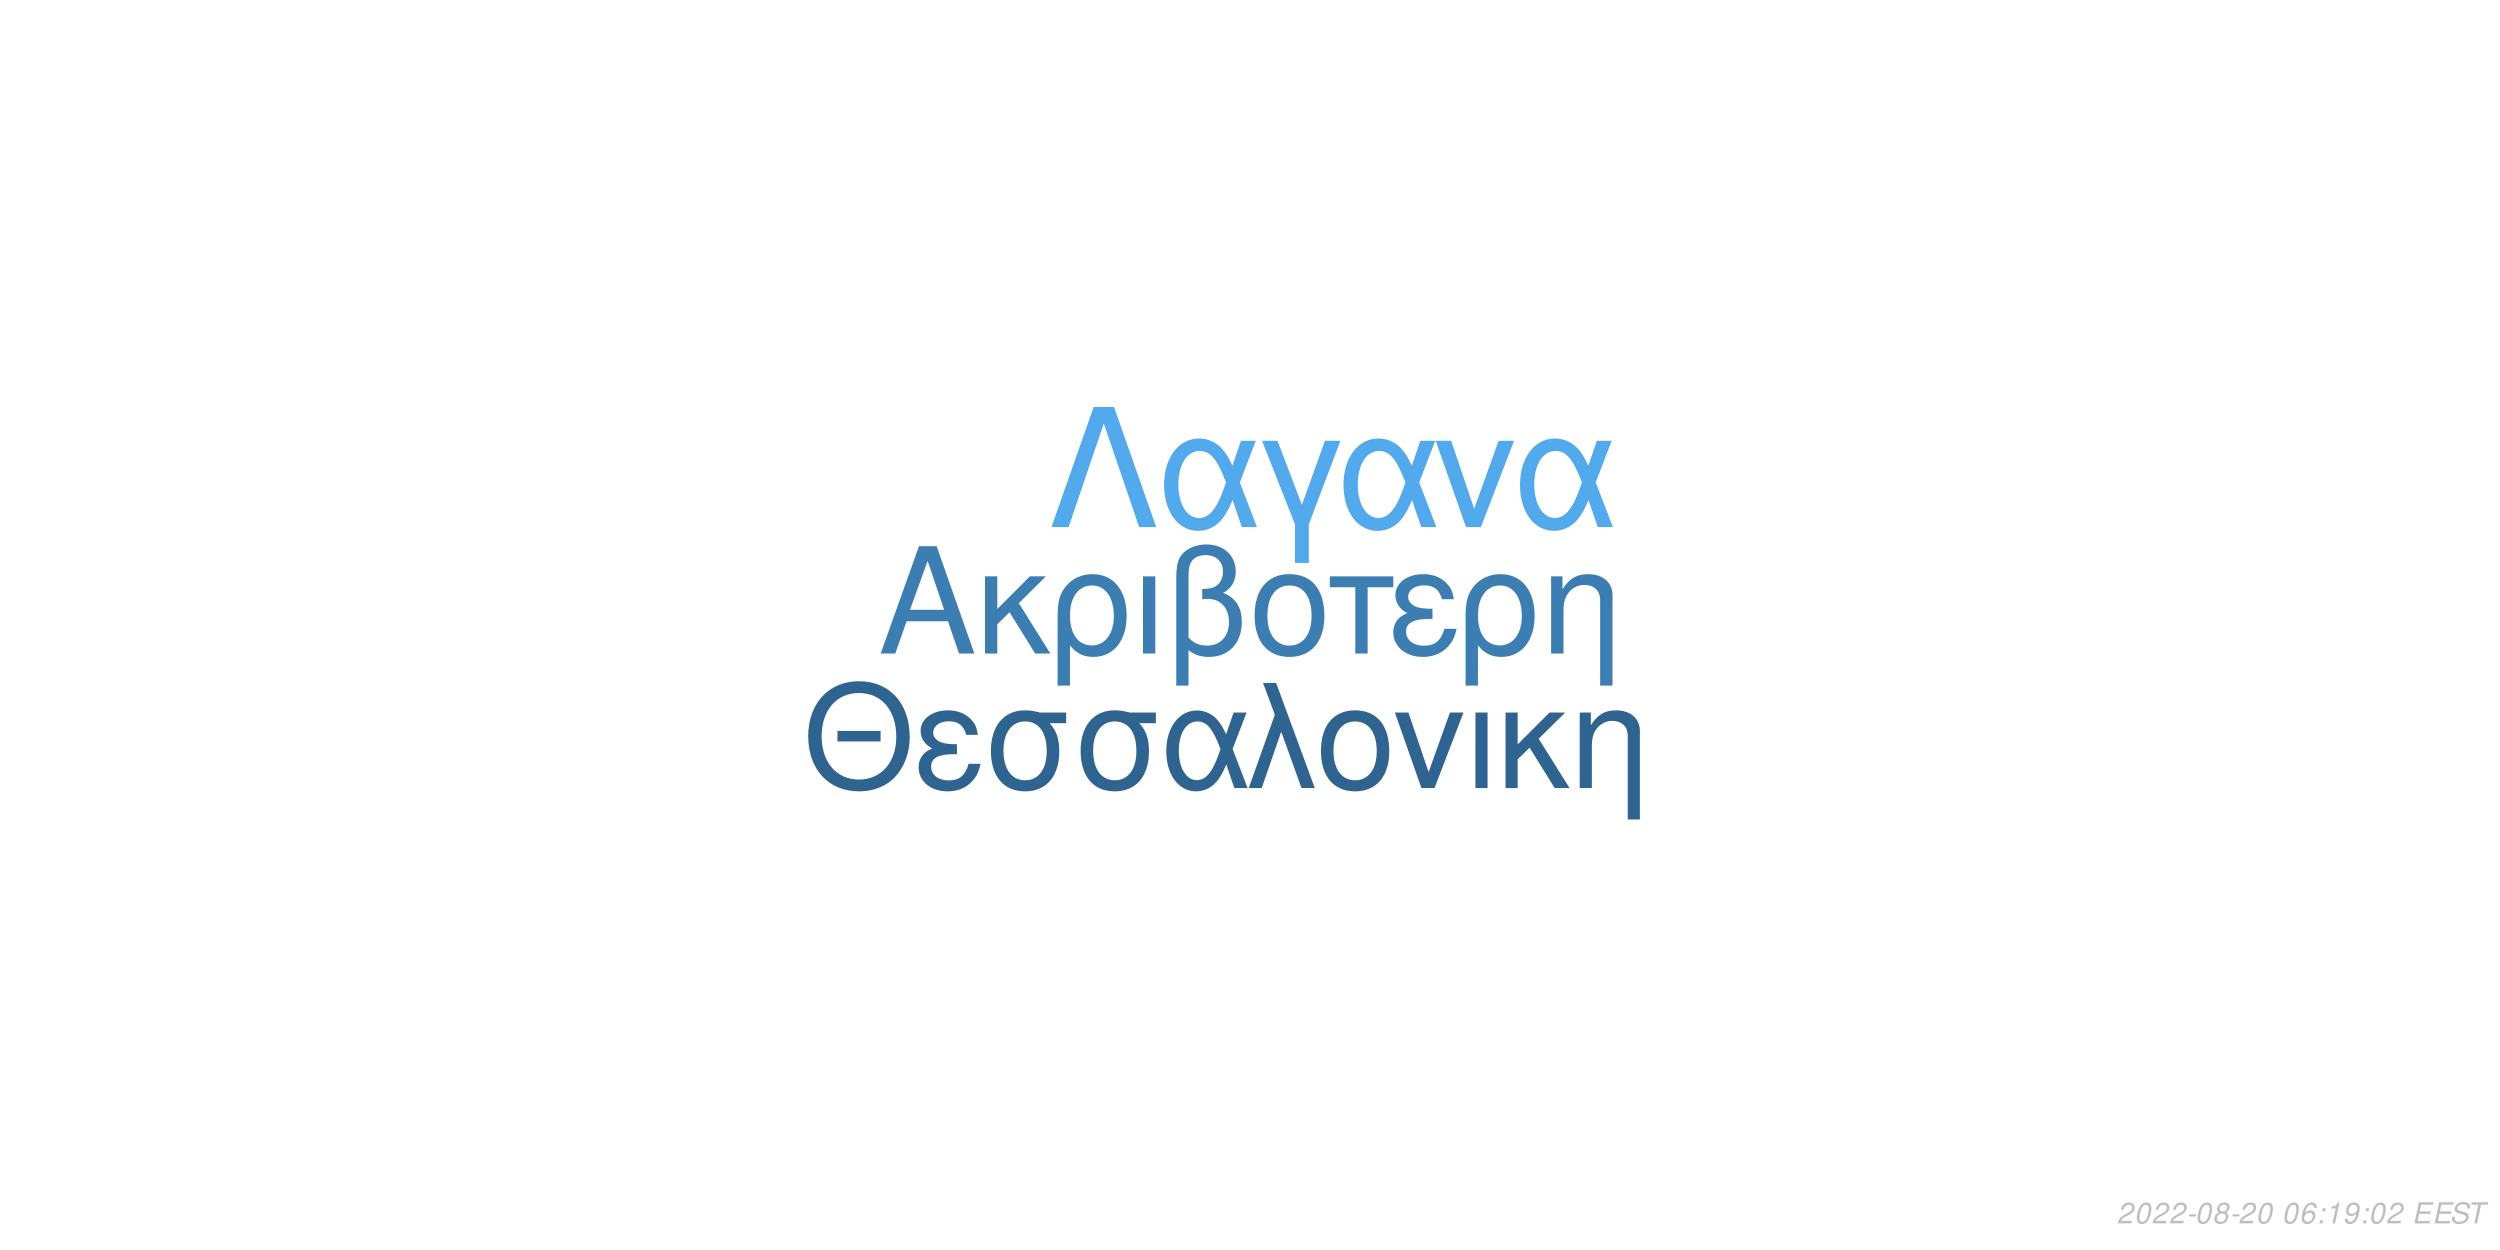
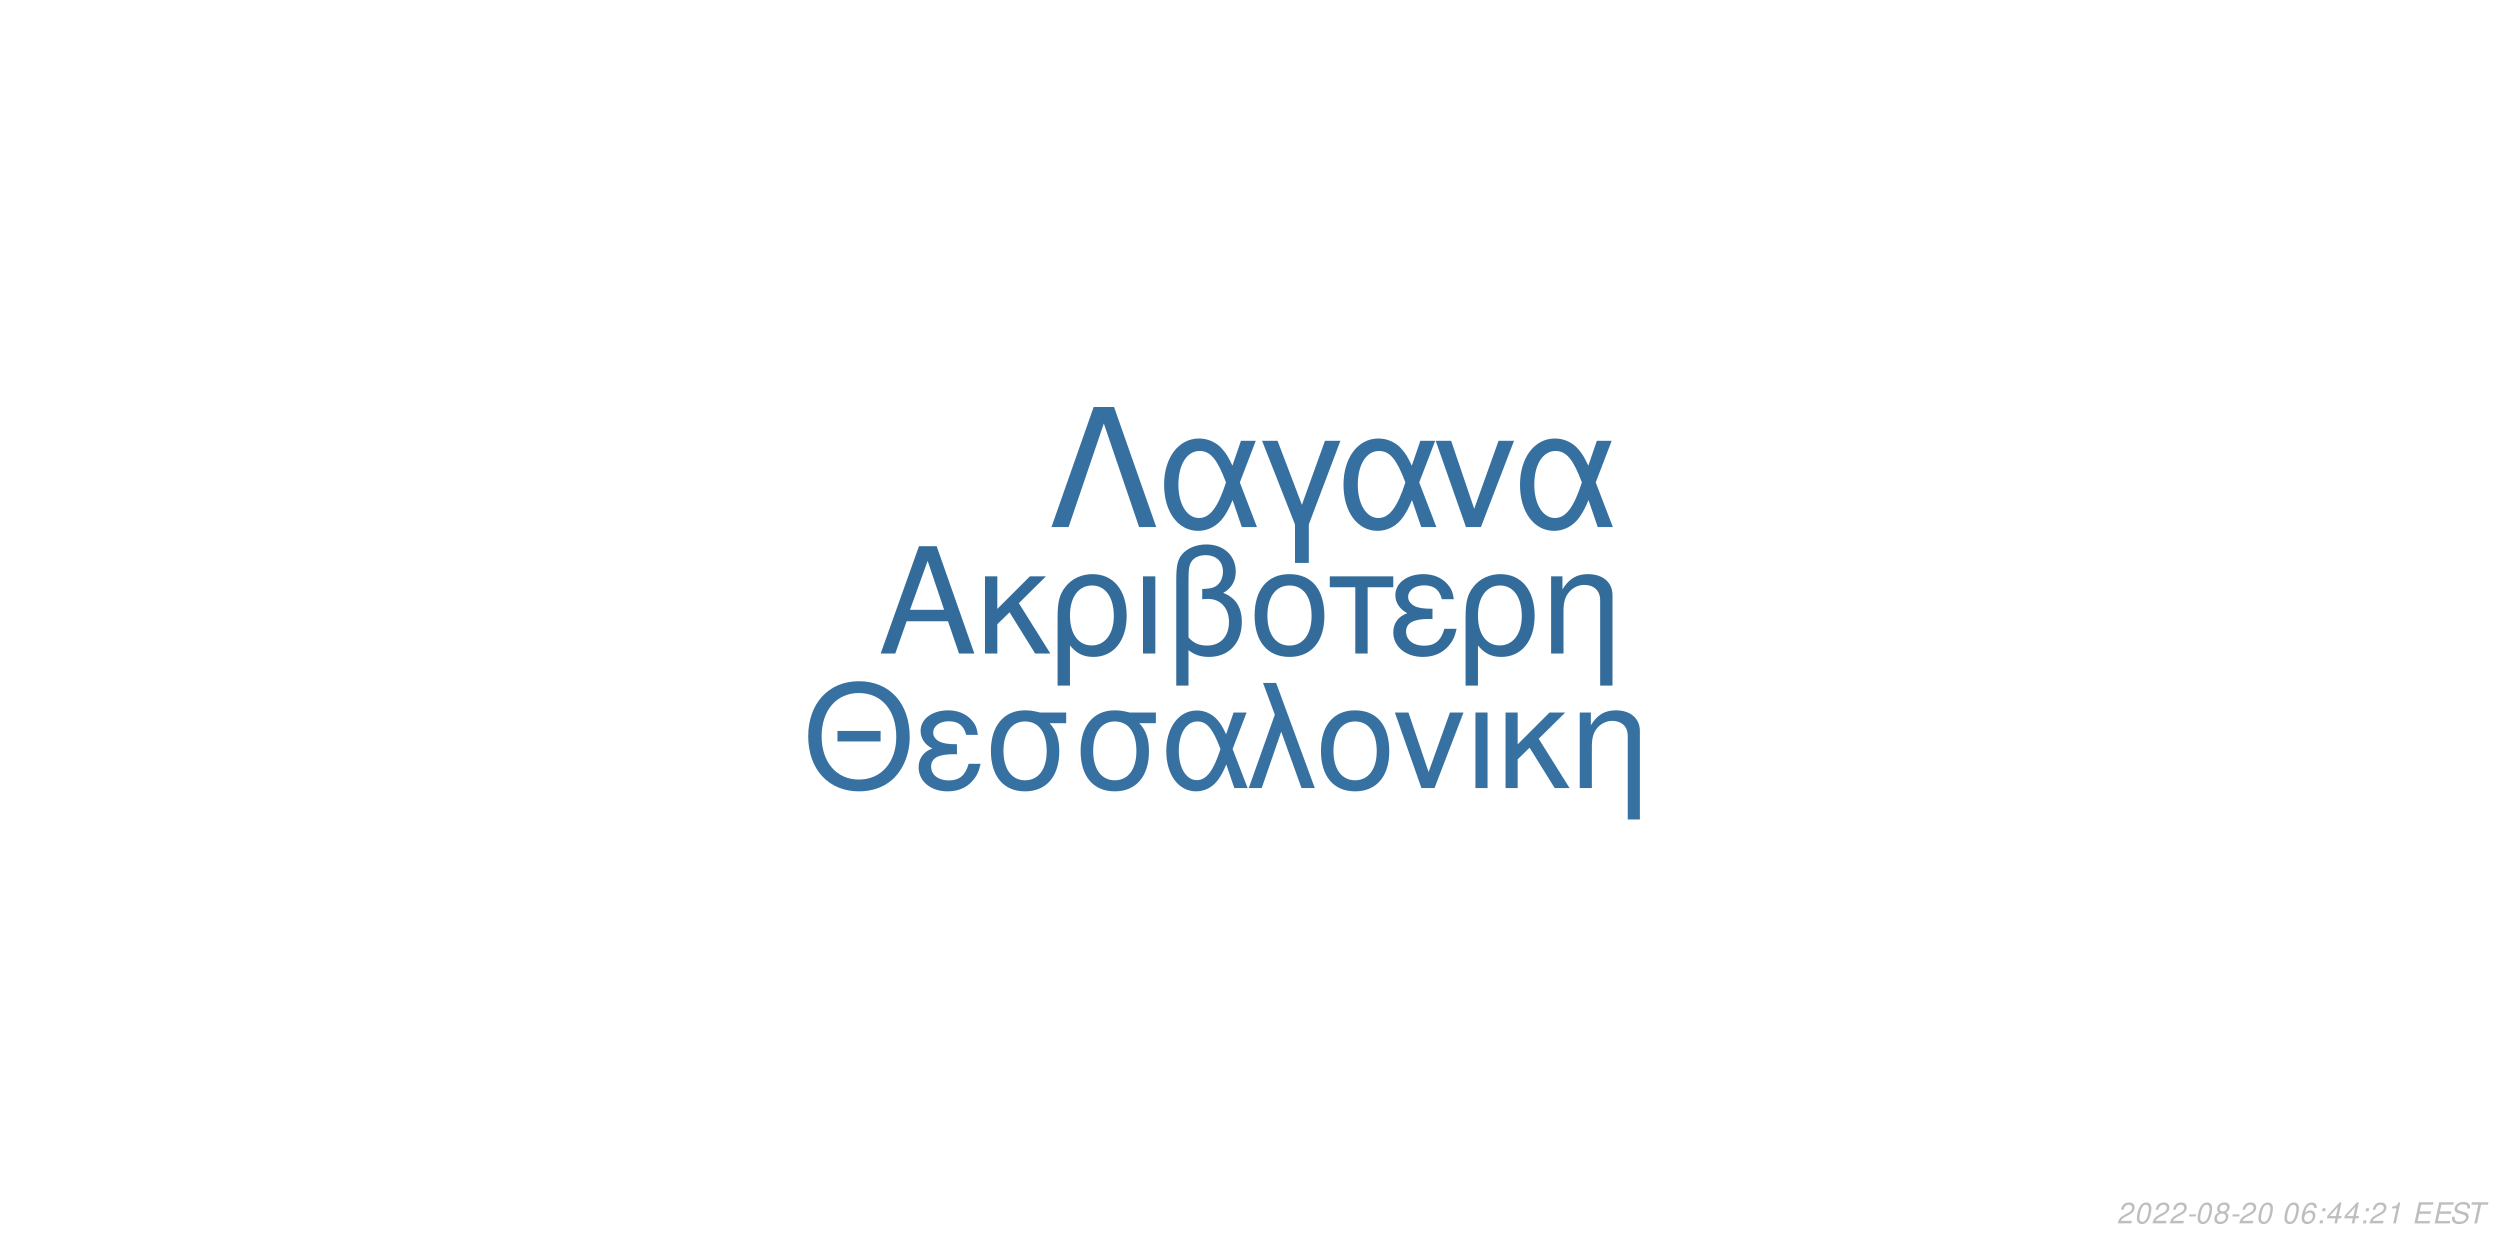
<svg xmlns="http://www.w3.org/2000/svg" xmlns:xlink="http://www.w3.org/1999/xlink" width="864pt" height="432pt" viewBox="0 0 864 432" version="1.1">
  <defs>
    <g>
      <symbol overflow="visible" id="glyph0-0">
        <path style="stroke:none;" d="" />
      </symbol>
      <symbol overflow="visible" id="glyph0-1">
        <path style="stroke:none;" d="M 24.125 -11.141 L 27.938 0 L 33.234 0 L 20.203 -37.094 L 14.094 -37.094 L 0.859 0 L 5.906 0 L 9.828 -11.141 Z M 22.797 -15.109 L 11 -15.109 L 17.094 -32.016 Z M 22.797 -15.109 " />
      </symbol>
      <symbol overflow="visible" id="glyph0-2">
        <path style="stroke:none;" d="M 7.172 -15.422 L 7.172 -26.672 L 2.906 -26.672 L 2.906 0 L 7.172 0 L 7.172 -10.125 L 11.406 -14.25 L 20.25 0 L 25.5 0 L 14.609 -17.406 L 23.969 -26.672 L 18.422 -26.672 Z M 7.172 -15.422 " />
      </symbol>
      <symbol overflow="visible" id="glyph0-3">
        <path style="stroke:none;" d="M 3 11.094 L 7.281 11.094 L 7.281 -2.797 C 9.516 -0.047 11.953 1.172 15.375 1.172 C 22.344 1.172 26.875 -4.422 26.875 -13.031 C 26.875 -21.891 22.297 -27.438 15.062 -27.438 C 11.297 -27.438 7.984 -25.906 5.797 -23.156 C 3.672 -20.516 3 -17.969 3 -12.359 Z M 14.906 -23.516 C 19.547 -23.516 22.438 -19.438 22.438 -12.922 C 22.438 -6.812 19.391 -2.797 14.812 -2.797 C 10.172 -2.797 7.281 -6.766 7.281 -13.125 C 7.281 -19.484 10.234 -23.516 14.906 -23.516 Z M 14.906 -23.516 " />
      </symbol>
      <symbol overflow="visible" id="glyph0-4">
        <path style="stroke:none;" d="M 3.516 0 L 7.781 0 L 7.781 -26.672 L 3.516 -26.672 Z M 3.516 0 " />
      </symbol>
      <symbol overflow="visible" id="glyph0-5">
        <path style="stroke:none;" d="M 4.016 11.094 L 8.25 11.094 L 8.25 -1.172 C 10.172 0.406 12.422 1.172 15.312 1.172 C 22.188 1.172 26.672 -3.609 26.672 -10.891 C 26.672 -15.984 24.578 -19.234 20.25 -20.969 C 23.109 -22.547 24.578 -25.031 24.578 -28.344 C 24.578 -33.844 20.406 -37.703 14.453 -37.703 C 10.938 -37.703 7.734 -36.391 6 -34.25 C 4.484 -32.422 4.016 -30.328 4.016 -25.391 Z M 8.25 -25.656 C 8.25 -29.359 8.5 -30.844 9.469 -32.062 C 10.375 -33.281 12.156 -34 14.094 -34 C 17.812 -34 20.156 -31.812 20.156 -28.297 C 20.156 -25.953 18.984 -23.812 17.297 -23.047 C 16.281 -22.547 15.469 -22.438 12.984 -22.297 L 12.984 -18.781 C 13.734 -18.828 14.344 -18.875 14.969 -18.875 C 19.344 -18.875 22.234 -15.719 22.234 -10.891 C 22.234 -5.906 19.281 -2.75 14.656 -2.75 C 11.953 -2.75 9.922 -3.609 8.25 -5.594 Z M 8.25 -25.656 " />
      </symbol>
      <symbol overflow="visible" id="glyph0-6">
        <path style="stroke:none;" d="M 14.094 -27.438 C 6.562 -27.438 2.094 -22.094 2.094 -13.125 C 2.094 -4.125 6.562 1.172 14.141 1.172 C 21.672 1.172 26.203 -4.172 26.203 -12.922 C 26.203 -22.188 21.828 -27.438 14.094 -27.438 Z M 14.141 -23.516 C 18.938 -23.516 21.781 -19.594 21.781 -12.984 C 21.781 -6.672 18.828 -2.75 14.141 -2.75 C 9.422 -2.75 6.516 -6.672 6.516 -13.125 C 6.516 -19.594 9.422 -23.516 14.141 -23.516 Z M 14.141 -23.516 " />
      </symbol>
      <symbol overflow="visible" id="glyph0-7">
        <path style="stroke:none;" d="M 7.891 0 L 12.156 0 L 12.156 -22.906 L 21.016 -22.906 L 21.016 -26.672 L -0.922 -26.672 L -0.922 -22.906 L 7.891 -22.906 Z M 7.891 0 " />
      </symbol>
      <symbol overflow="visible" id="glyph0-8">
        <path style="stroke:none;" d="M 14.562 -15.469 C 11.344 -15.469 9.562 -15.781 8.297 -16.438 C 6.922 -17.203 6.156 -18.328 6.156 -19.547 C 6.156 -21.891 8.453 -23.562 11.656 -23.562 C 15.062 -23.562 16.953 -22.094 17.812 -18.781 L 21.938 -18.781 C 21.578 -21.266 21.062 -22.5 19.797 -23.922 C 17.812 -26.203 14.906 -27.438 11.453 -27.438 C 5.797 -27.438 1.734 -24.375 1.734 -20.203 C 1.734 -17.609 3.156 -15.375 5.859 -13.938 C 2.797 -12.875 1.016 -10.484 1.016 -7.328 C 1.016 -2.391 5.297 1.172 11.25 1.172 C 14.969 1.172 17.906 -0.109 20.156 -2.641 C 21.578 -4.328 22.297 -5.797 22.906 -8.547 L 18.672 -8.547 C 17.5 -4.422 15.422 -2.703 11.609 -2.703 C 7.938 -2.703 5.438 -4.688 5.438 -7.578 C 5.438 -10.578 7.938 -11.953 13.484 -11.953 C 13.641 -11.953 14.094 -11.953 14.562 -11.906 Z M 14.562 -15.469 " />
      </symbol>
      <symbol overflow="visible" id="glyph0-9">
        <path style="stroke:none;" d="M 3.562 -26.672 L 3.562 0 L 7.844 0 L 7.844 -14.703 C 7.844 -17.906 8.5 -19.891 10.031 -21.531 C 11.406 -22.953 13.188 -23.719 15.062 -23.719 C 18.375 -23.719 20.516 -21.672 20.516 -18.469 L 20.516 11.094 L 24.781 11.094 L 24.781 -20.156 C 24.781 -24.578 21.469 -27.438 16.328 -27.438 C 12.359 -27.438 9.828 -25.906 7.484 -22.188 L 7.484 -26.672 Z M 3.562 -26.672 " />
      </symbol>
      <symbol overflow="visible" id="glyph1-0">
        <path style="stroke:none;" d="" />
      </symbol>
      <symbol overflow="visible" id="glyph1-1">
        <path style="stroke:none;" d="M 26.859 -19.734 L 11.953 -19.734 L 11.953 -16.094 L 26.859 -16.094 Z M 19.328 -36.922 C 8.922 -36.922 1.844 -29.25 1.844 -17.891 C 1.844 -6.484 8.875 1.141 19.391 1.141 C 23.812 1.141 27.703 -0.203 30.641 -2.688 C 34.578 -6.031 36.922 -11.656 36.922 -17.594 C 36.922 -29.297 30 -36.922 19.328 -36.922 Z M 19.328 -32.844 C 27.203 -32.844 32.281 -26.906 32.281 -17.688 C 32.281 -8.922 27.062 -2.938 19.391 -2.938 C 11.609 -2.938 6.484 -8.922 6.484 -17.891 C 6.484 -26.859 11.609 -32.844 19.328 -32.844 Z M 19.328 -32.844 " />
      </symbol>
      <symbol overflow="visible" id="glyph1-2">
        <path style="stroke:none;" d="M 14.25 -15.141 C 11.109 -15.141 9.375 -15.453 8.125 -16.094 C 6.781 -16.844 6.031 -17.938 6.031 -19.141 C 6.031 -21.422 8.266 -23.078 11.406 -23.078 C 14.75 -23.078 16.594 -21.625 17.438 -18.391 L 21.469 -18.391 C 21.125 -20.828 20.625 -22.031 19.391 -23.422 C 17.438 -25.656 14.594 -26.859 11.219 -26.859 C 5.688 -26.859 1.688 -23.875 1.688 -19.781 C 1.688 -17.234 3.094 -15.047 5.734 -13.656 C 2.734 -12.609 1 -10.266 1 -7.172 C 1 -2.344 5.188 1.141 11.016 1.141 C 14.656 1.141 17.547 -0.094 19.734 -2.594 C 21.125 -4.234 21.828 -5.688 22.422 -8.375 L 18.281 -8.375 C 17.141 -4.328 15.094 -2.641 11.359 -2.641 C 7.766 -2.641 5.328 -4.578 5.328 -7.422 C 5.328 -10.359 7.766 -11.703 13.203 -11.703 C 13.359 -11.703 13.797 -11.703 14.25 -11.656 Z M 14.25 -15.141 " />
      </symbol>
      <symbol overflow="visible" id="glyph1-3">
        <path style="stroke:none;" d="M 29 -26.109 L 19.938 -26.109 C 17.594 -26.703 16.438 -26.859 14.703 -26.859 C 7.469 -26.859 2.984 -21.469 2.984 -12.859 C 2.984 -4.031 7.375 1.141 14.797 1.141 C 22.172 1.141 26.609 -4.078 26.609 -12.656 C 26.609 -17.047 25.656 -19.828 23.266 -22.422 L 29 -22.422 Z M 14.797 -23.016 C 19.531 -23.016 22.266 -19.234 22.266 -12.75 C 22.266 -6.531 19.438 -2.688 14.797 -2.688 C 10.172 -2.688 7.328 -6.531 7.328 -12.859 C 7.328 -19.188 10.172 -23.016 14.797 -23.016 Z M 14.797 -23.016 " />
      </symbol>
      <symbol overflow="visible" id="glyph1-4">
        <path style="stroke:none;" d="M 29.344 -26.109 L 24.859 -26.109 L 22.266 -18.578 C 21.125 -21.031 20.484 -22.125 19.328 -23.469 C 17.547 -25.609 14.906 -26.812 12.156 -26.812 C 5.984 -26.812 1.594 -20.984 1.594 -12.812 C 1.594 -4.578 5.828 1.141 11.906 1.141 C 14.953 1.141 17.734 -0.344 19.625 -3.047 C 20.672 -4.531 21.281 -5.688 22.328 -8.172 L 25.109 0 L 29.703 0 L 24.516 -13.5 Z M 20.328 -13.5 C 17.891 -5.922 15.453 -2.734 12.156 -2.734 C 8.516 -2.734 5.922 -6.922 5.922 -12.812 C 5.922 -18.938 8.516 -23.016 12.359 -23.016 C 15.594 -23.016 17.688 -20.531 20.328 -13.5 Z M 20.328 -13.5 " />
      </symbol>
      <symbol overflow="visible" id="glyph1-5">
        <path style="stroke:none;" d="M 1.094 0 L 5.578 0 L 12.312 -19.484 L 19.328 0 L 23.922 0 L 10.562 -36.328 L 6.031 -36.328 L 10.109 -25.359 Z M 1.094 0 " />
      </symbol>
      <symbol overflow="visible" id="glyph1-6">
        <path style="stroke:none;" d="M 13.797 -26.859 C 6.422 -26.859 2.047 -21.625 2.047 -12.859 C 2.047 -4.031 6.422 1.141 13.859 1.141 C 21.234 1.141 25.656 -4.078 25.656 -12.656 C 25.656 -21.719 21.375 -26.859 13.797 -26.859 Z M 13.859 -23.016 C 18.531 -23.016 21.328 -19.188 21.328 -12.703 C 21.328 -6.531 18.438 -2.688 13.859 -2.688 C 9.219 -2.688 6.375 -6.531 6.375 -12.859 C 6.375 -19.188 9.219 -23.016 13.859 -23.016 Z M 13.859 -23.016 " />
      </symbol>
      <symbol overflow="visible" id="glyph1-7">
        <path style="stroke:none;" d="M 14.297 0 L 24.312 -26.109 L 19.625 -26.109 L 12.25 -5.531 L 5.281 -26.109 L 0.594 -26.109 L 9.766 0 Z M 14.297 0 " />
      </symbol>
      <symbol overflow="visible" id="glyph1-8">
        <path style="stroke:none;" d="M 3.438 0 L 7.625 0 L 7.625 -26.109 L 3.438 -26.109 Z M 3.438 0 " />
      </symbol>
      <symbol overflow="visible" id="glyph1-9">
        <path style="stroke:none;" d="M 7.031 -15.094 L 7.031 -26.109 L 2.844 -26.109 L 2.844 0 L 7.031 0 L 7.031 -9.922 L 11.156 -13.953 L 19.828 0 L 24.969 0 L 14.297 -17.047 L 23.469 -26.109 L 18.031 -26.109 Z M 7.031 -15.094 " />
      </symbol>
      <symbol overflow="visible" id="glyph1-10">
        <path style="stroke:none;" d="M 3.484 -26.109 L 3.484 0 L 7.672 0 L 7.672 -14.406 C 7.672 -17.547 8.328 -19.484 9.812 -21.078 C 11.156 -22.469 12.906 -23.219 14.75 -23.219 C 17.984 -23.219 20.078 -21.234 20.078 -18.094 L 20.078 10.859 L 24.266 10.859 L 24.266 -19.734 C 24.266 -24.062 21.031 -26.859 16 -26.859 C 12.109 -26.859 9.609 -25.359 7.328 -21.719 L 7.328 -26.109 Z M 3.484 -26.109 " />
      </symbol>
      <symbol overflow="visible" id="glyph2-0">
        <path style="stroke:none;" d="" />
      </symbol>
      <symbol overflow="visible" id="glyph2-1">
        <path style="stroke:none;" d="M 22.531 -41.484 L 15.484 -41.484 L 0.906 0 L 6.828 0 L 19 -35.797 L 31.188 0 L 37.109 0 Z M 22.531 -41.484 " />
      </symbol>
      <symbol overflow="visible" id="glyph2-2">
        <path style="stroke:none;" d="M 33.516 -29.812 L 28.391 -29.812 L 25.438 -21.219 C 24.125 -24.016 23.391 -25.266 22.078 -26.797 C 20.031 -29.25 17.016 -30.609 13.891 -30.609 C 6.828 -30.609 1.828 -23.953 1.828 -14.625 C 1.828 -5.234 6.656 1.312 13.594 1.312 C 17.078 1.312 20.266 -0.391 22.422 -3.469 C 23.609 -5.172 24.297 -6.484 25.5 -9.328 L 28.688 0 L 33.922 0 L 28 -15.422 Z M 23.219 -15.422 C 20.422 -6.766 17.641 -3.125 13.891 -3.125 C 9.734 -3.125 6.766 -7.906 6.766 -14.625 C 6.766 -21.625 9.734 -26.297 14.109 -26.297 C 17.812 -26.297 20.203 -23.453 23.219 -15.422 Z M 23.219 -15.422 " />
      </symbol>
      <symbol overflow="visible" id="glyph2-3">
        <path style="stroke:none;" d="M 12.062 12.406 L 16.844 12.406 L 16.844 -0.906 L 27.766 -29.812 L 22.422 -29.812 L 14.453 -7.688 L 6.031 -29.812 L 0.688 -29.812 L 12.062 -0.906 Z M 12.062 12.406 " />
      </symbol>
      <symbol overflow="visible" id="glyph2-4">
        <path style="stroke:none;" d="M 16.328 0 L 27.766 -29.812 L 22.422 -29.812 L 14 -6.312 L 6.031 -29.812 L 0.688 -29.812 L 11.156 0 Z M 16.328 0 " />
      </symbol>
      <symbol overflow="visible" id="glyph3-0">
        <path style="stroke:none;" d="" />
      </symbol>
      <symbol overflow="visible" id="glyph3-1">
        <path style="stroke:none;" d="M 5.234 -0.875 L 1.469 -0.875 C 1.641 -1.375 2.203 -1.891 3.109 -2.344 L 4.234 -2.938 C 5.562 -3.625 6.219 -4.469 6.219 -5.484 C 6.219 -5.938 6.062 -6.359 5.797 -6.656 C 5.469 -7.047 4.984 -7.234 4.312 -7.234 C 2.766 -7.234 1.891 -6.453 1.484 -4.734 L 2.375 -4.734 C 2.484 -5.188 2.609 -5.484 2.797 -5.75 C 3.094 -6.203 3.609 -6.453 4.188 -6.453 C 4.891 -6.453 5.344 -6.031 5.344 -5.375 C 5.344 -4.703 4.859 -4.094 4.016 -3.656 L 2.984 -3.125 C 1.234 -2.188 0.797 -1.656 0.344 -0.016 L 5.047 -0.016 Z M 5.234 -0.875 " />
      </symbol>
      <symbol overflow="visible" id="glyph3-2">
        <path style="stroke:none;" d="M 4.203 -7.234 C 3.375 -7.234 2.688 -6.812 2.125 -5.984 C 1.484 -5.047 0.984 -3.188 0.984 -1.734 C 0.984 -1.109 1.172 -0.562 1.484 -0.266 C 1.797 0.047 2.281 0.234 2.766 0.234 C 3.625 0.234 4.281 -0.156 4.859 -1.016 C 5.516 -1.953 6 -3.797 6 -5.266 C 6 -6.5 5.328 -7.234 4.203 -7.234 Z M 4.094 -6.453 C 4.734 -6.453 5.125 -5.984 5.125 -5.156 C 5.125 -4.203 4.781 -2.625 4.406 -1.812 C 3.984 -0.938 3.516 -0.547 2.875 -0.547 C 2.25 -0.547 1.875 -1.031 1.875 -1.828 C 1.875 -2.797 2.203 -4.344 2.594 -5.203 C 2.984 -6.047 3.453 -6.453 4.094 -6.453 Z M 4.094 -6.453 " />
      </symbol>
      <symbol overflow="visible" id="glyph3-3">
        <path style="stroke:none;" d="M 3.516 -3.125 L 1.125 -3.125 L 0.969 -2.406 L 3.359 -2.406 Z M 3.516 -3.125 " />
      </symbol>
      <symbol overflow="visible" id="glyph3-4">
        <path style="stroke:none;" d="M 4.766 -3.797 C 5.078 -3.969 5.234 -4.078 5.438 -4.234 C 5.812 -4.594 6.062 -5.172 6.062 -5.734 C 6.062 -6.625 5.344 -7.234 4.266 -7.234 C 2.812 -7.234 1.703 -6.219 1.703 -4.875 C 1.703 -4.406 1.875 -4.125 2.359 -3.812 C 1.297 -3.312 0.75 -2.516 0.75 -1.469 C 0.75 -0.438 1.547 0.234 2.812 0.234 C 3.656 0.234 4.359 -0.094 4.938 -0.734 C 5.359 -1.234 5.609 -1.859 5.609 -2.438 C 5.609 -3.047 5.312 -3.516 4.766 -3.797 Z M 4.109 -6.453 C 4.797 -6.453 5.188 -6.125 5.188 -5.578 C 5.188 -5.266 5.062 -4.922 4.859 -4.672 C 4.562 -4.312 4.188 -4.156 3.656 -4.156 C 2.984 -4.156 2.594 -4.453 2.594 -4.984 C 2.594 -5.859 3.203 -6.453 4.109 -6.453 Z M 3.453 -3.406 C 4.234 -3.406 4.734 -2.984 4.734 -2.312 C 4.734 -1.312 3.922 -0.547 2.875 -0.547 C 2.125 -0.547 1.625 -0.969 1.625 -1.625 C 1.625 -2.609 2.438 -3.406 3.453 -3.406 Z M 3.453 -3.406 " />
      </symbol>
      <symbol overflow="visible" id="glyph3-5">
        <path style="stroke:none;" d="" />
      </symbol>
      <symbol overflow="visible" id="glyph3-6">
        <path style="stroke:none;" d="M 6.125 -5.344 L 6.141 -5.625 C 6.141 -6.609 5.453 -7.234 4.391 -7.234 C 3.438 -7.234 2.641 -6.719 2.016 -5.703 C 1.422 -4.781 0.938 -2.953 0.938 -1.688 C 0.938 -0.516 1.688 0.234 2.859 0.234 C 3.703 0.234 4.438 -0.156 5 -0.875 C 5.406 -1.422 5.672 -2.156 5.672 -2.766 C 5.672 -3.812 4.969 -4.5 3.906 -4.5 C 3.234 -4.5 2.672 -4.234 2.094 -3.625 C 2.406 -5.375 3.234 -6.453 4.25 -6.453 C 4.703 -6.453 5.062 -6.234 5.172 -5.844 C 5.203 -5.719 5.234 -5.578 5.25 -5.344 Z M 3.656 -3.734 C 4.344 -3.734 4.797 -3.281 4.797 -2.625 C 4.797 -1.469 3.984 -0.547 2.984 -0.547 C 2.297 -0.547 1.812 -1.047 1.812 -1.766 C 1.812 -2.859 2.625 -3.734 3.656 -3.734 Z M 3.656 -3.734 " />
      </symbol>
      <symbol overflow="visible" id="glyph3-7">
        <path style="stroke:none;" d="M 2.359 -1.031 L 1.312 -1.031 L 1.094 0 L 2.141 0 Z M 3.266 -5.234 L 2.219 -5.234 L 2 -4.203 L 3.047 -4.203 Z M 3.266 -5.234 " />
      </symbol>
      <symbol overflow="visible" id="glyph3-8">
-         <path style="stroke:none;" d="M 3.703 -5.188 L 2.594 0 L 3.469 0 L 5.016 -7.234 L 4.438 -7.234 C 3.906 -6.156 3.688 -6.016 2.234 -5.812 L 2.109 -5.188 Z M 3.703 -5.188 " />
+         <path style="stroke:none;" d="M 3.625 -1.75 L 3.266 0 L 4.141 0 L 4.516 -1.75 L 5.562 -1.75 L 5.734 -2.531 L 4.688 -2.531 L 5.688 -7.234 L 5.016 -7.234 L 0.844 -2.672 L 0.641 -1.75 Z M 3.797 -2.531 L 1.594 -2.531 L 4.469 -5.703 Z M 3.797 -2.531 " />
      </symbol>
      <symbol overflow="visible" id="glyph3-9">
-         <path style="stroke:none;" d="M 0.844 -1.656 C 0.844 -1.547 0.844 -1.438 0.844 -1.375 C 0.844 -0.406 1.531 0.234 2.578 0.234 C 3.203 0.234 3.766 0.016 4.297 -0.438 C 4.938 -1 5.312 -1.656 5.594 -2.719 C 5.844 -3.672 6.016 -4.766 6.016 -5.375 C 6.016 -5.844 5.844 -6.328 5.547 -6.656 C 5.203 -7.031 4.703 -7.234 4.062 -7.234 C 2.516 -7.234 1.297 -5.938 1.297 -4.266 C 1.297 -3.203 1.984 -2.547 3.047 -2.547 C 3.484 -2.547 3.953 -2.672 4.281 -2.891 C 4.406 -2.984 4.547 -3.078 4.828 -3.344 C 4.438 -1.484 3.703 -0.547 2.703 -0.547 C 2.109 -0.547 1.719 -0.938 1.719 -1.547 L 1.719 -1.656 Z M 3.953 -6.453 C 4.625 -6.453 5.141 -5.953 5.141 -5.281 C 5.141 -4.188 4.312 -3.312 3.297 -3.312 C 2.594 -3.312 2.172 -3.734 2.172 -4.453 C 2.172 -5.562 2.984 -6.453 3.953 -6.453 Z M 3.953 -6.453 " />
+         <path style="stroke:none;" d="M 3.703 -5.188 L 2.594 0 L 3.469 0 L 5.016 -7.234 L 4.438 -7.234 C 3.906 -6.156 3.688 -6.016 2.234 -5.812 L 2.109 -5.188 Z M 3.703 -5.188 " />
      </symbol>
      <symbol overflow="visible" id="glyph3-10">
        <path style="stroke:none;" d="M 2.547 -3.312 L 6.5 -3.312 L 6.688 -4.141 L 2.719 -4.141 L 3.219 -6.469 L 7.344 -6.469 L 7.516 -7.297 L 2.453 -7.297 L 0.906 0 L 6.125 0 L 6.297 -0.812 L 2.016 -0.812 Z M 2.547 -3.312 " />
      </symbol>
      <symbol overflow="visible" id="glyph3-11">
        <path style="stroke:none;" d="M 7.062 -5.156 C 7.125 -5.438 7.141 -5.562 7.141 -5.703 C 7.141 -6.156 6.938 -6.594 6.594 -6.891 C 6.188 -7.25 5.656 -7.406 4.875 -7.406 C 3.844 -7.406 3.047 -7.125 2.5 -6.562 C 2.094 -6.141 1.781 -5.438 1.781 -4.922 C 1.781 -4.297 2.219 -3.766 2.891 -3.562 L 4.594 -3.094 C 5.406 -2.859 5.734 -2.578 5.734 -2.094 C 5.734 -1.781 5.547 -1.406 5.266 -1.141 C 4.844 -0.766 4.266 -0.578 3.453 -0.578 C 2.328 -0.578 1.812 -0.984 1.812 -1.906 C 1.812 -2.047 1.812 -2.125 1.844 -2.312 L 0.984 -2.312 C 0.906 -2.062 0.891 -1.906 0.891 -1.688 C 0.891 -0.484 1.797 0.234 3.297 0.234 C 4.359 0.234 5.234 -0.062 5.812 -0.609 C 6.344 -1.078 6.688 -1.797 6.688 -2.375 C 6.688 -2.641 6.609 -2.906 6.453 -3.156 C 6.234 -3.5 5.938 -3.703 5.469 -3.828 L 3.75 -4.312 C 2.984 -4.547 2.734 -4.734 2.734 -5.188 C 2.734 -5.547 2.875 -5.844 3.188 -6.109 C 3.547 -6.438 4.031 -6.594 4.703 -6.594 C 5.266 -6.594 5.688 -6.484 5.906 -6.297 C 6.094 -6.125 6.219 -5.797 6.219 -5.516 C 6.219 -5.422 6.203 -5.344 6.188 -5.156 Z M 7.062 -5.156 " />
      </symbol>
      <symbol overflow="visible" id="glyph3-12">
        <path style="stroke:none;" d="M 4.938 -6.469 L 7.312 -6.469 L 7.484 -7.297 L 1.75 -7.297 L 1.578 -6.469 L 3.984 -6.469 L 2.609 0 L 3.547 0 Z M 4.938 -6.469 " />
      </symbol>
    </g>
  </defs>
  <g id="surface1">
    <rect x="0" y="0" width="864" height="432" style="fill:rgb(100%,100%,100%);fill-opacity:1;stroke:none;" />
-     <g style="fill:rgb(23.922%,49.412%,69.804%);fill-opacity:1;">
+     <g style="fill:rgb(20%,42.353%,60.392%);fill-opacity:1;">
      <use xlink:href="#glyph0-1" x="303.5" y="225.861" />
      <use xlink:href="#glyph0-2" x="337.5" y="225.861" />
      <use xlink:href="#glyph0-3" x="362.5" y="225.861" />
      <use xlink:href="#glyph0-4" x="391.5" y="225.861" />
      <use xlink:href="#glyph0-5" x="402.5" y="225.861" />
      <use xlink:href="#glyph0-6" x="431.5" y="225.861" />
      <use xlink:href="#glyph0-7" x="460.5" y="225.861" />
      <use xlink:href="#glyph0-8" x="480.5" y="225.861" />
      <use xlink:href="#glyph0-3" x="503.5" y="225.861" />
      <use xlink:href="#glyph0-9" x="532.5" y="225.861" />
    </g>
-     <g style="fill:rgb(18.824%,39.216%,56.471%);fill-opacity:1;">
+     <g style="fill:rgb(21.176%,44.314%,63.137%);fill-opacity:1;">
      <use xlink:href="#glyph1-1" x="277.473" y="272.354" />
      <use xlink:href="#glyph1-2" x="316.473" y="272.354" />
      <use xlink:href="#glyph1-3" x="339.473" y="272.354" />
      <use xlink:href="#glyph1-3" x="370.473" y="272.354" />
      <use xlink:href="#glyph1-4" x="401.473" y="272.354" />
      <use xlink:href="#glyph1-5" x="430.473" y="272.354" />
      <use xlink:href="#glyph1-6" x="454.473" y="272.354" />
      <use xlink:href="#glyph1-7" x="481.473" y="272.354" />
      <use xlink:href="#glyph1-8" x="506.473" y="272.354" />
      <use xlink:href="#glyph1-9" x="517.473" y="272.354" />
      <use xlink:href="#glyph1-10" x="542.473" y="272.354" />
    </g>
-     <g style="fill:rgb(32.157%,66.275%,92.549%);fill-opacity:1;">
+     <g style="fill:rgb(21.176%,43.922%,62.745%);fill-opacity:1;">
      <use xlink:href="#glyph2-1" x="362.484" y="182.152" />
      <use xlink:href="#glyph2-2" x="400.484" y="182.152" />
      <use xlink:href="#glyph2-3" x="435.484" y="182.152" />
      <use xlink:href="#glyph2-2" x="462.484" y="182.152" />
      <use xlink:href="#glyph2-4" x="495.484" y="182.152" />
      <use xlink:href="#glyph2-2" x="523.484" y="182.152" />
    </g>
    <g style="fill:rgb(74.51%,74.51%,74.51%);fill-opacity:1;">
      <use xlink:href="#glyph3-1" x="731.52" y="422.81" />
      <use xlink:href="#glyph3-2" x="737.52" y="422.81" />
      <use xlink:href="#glyph3-1" x="743.52" y="422.81" />
      <use xlink:href="#glyph3-1" x="749.52" y="422.81" />
      <use xlink:href="#glyph3-3" x="755.52" y="422.81" />
      <use xlink:href="#glyph3-2" x="758.52" y="422.81" />
      <use xlink:href="#glyph3-4" x="764.52" y="422.81" />
      <use xlink:href="#glyph3-3" x="770.52" y="422.81" />
      <use xlink:href="#glyph3-1" x="773.52" y="422.81" />
      <use xlink:href="#glyph3-2" x="779.52" y="422.81" />
      <use xlink:href="#glyph3-5" x="785.52" y="422.81" />
      <use xlink:href="#glyph3-2" x="788.52" y="422.81" />
      <use xlink:href="#glyph3-6" x="794.52" y="422.81" />
      <use xlink:href="#glyph3-7" x="800.52" y="422.81" />
      <use xlink:href="#glyph3-8" x="803.52" y="422.81" />
-       <use xlink:href="#glyph3-9" x="809.52" y="422.81" />
+       <use xlink:href="#glyph3-8" x="809.52" y="422.81" />
      <use xlink:href="#glyph3-7" x="815.52" y="422.81" />
-       <use xlink:href="#glyph3-2" x="818.52" y="422.81" />
-       <use xlink:href="#glyph3-1" x="824.52" y="422.81" />
+       <use xlink:href="#glyph3-1" x="818.52" y="422.81" />
+       <use xlink:href="#glyph3-9" x="824.52" y="422.81" />
      <use xlink:href="#glyph3-5" x="830.52" y="422.81" />
      <use xlink:href="#glyph3-10" x="833.52" y="422.81" />
      <use xlink:href="#glyph3-10" x="840.52" y="422.81" />
      <use xlink:href="#glyph3-11" x="846.52" y="422.81" />
      <use xlink:href="#glyph3-12" x="852.52" y="422.81" />
    </g>
  </g>
</svg>
